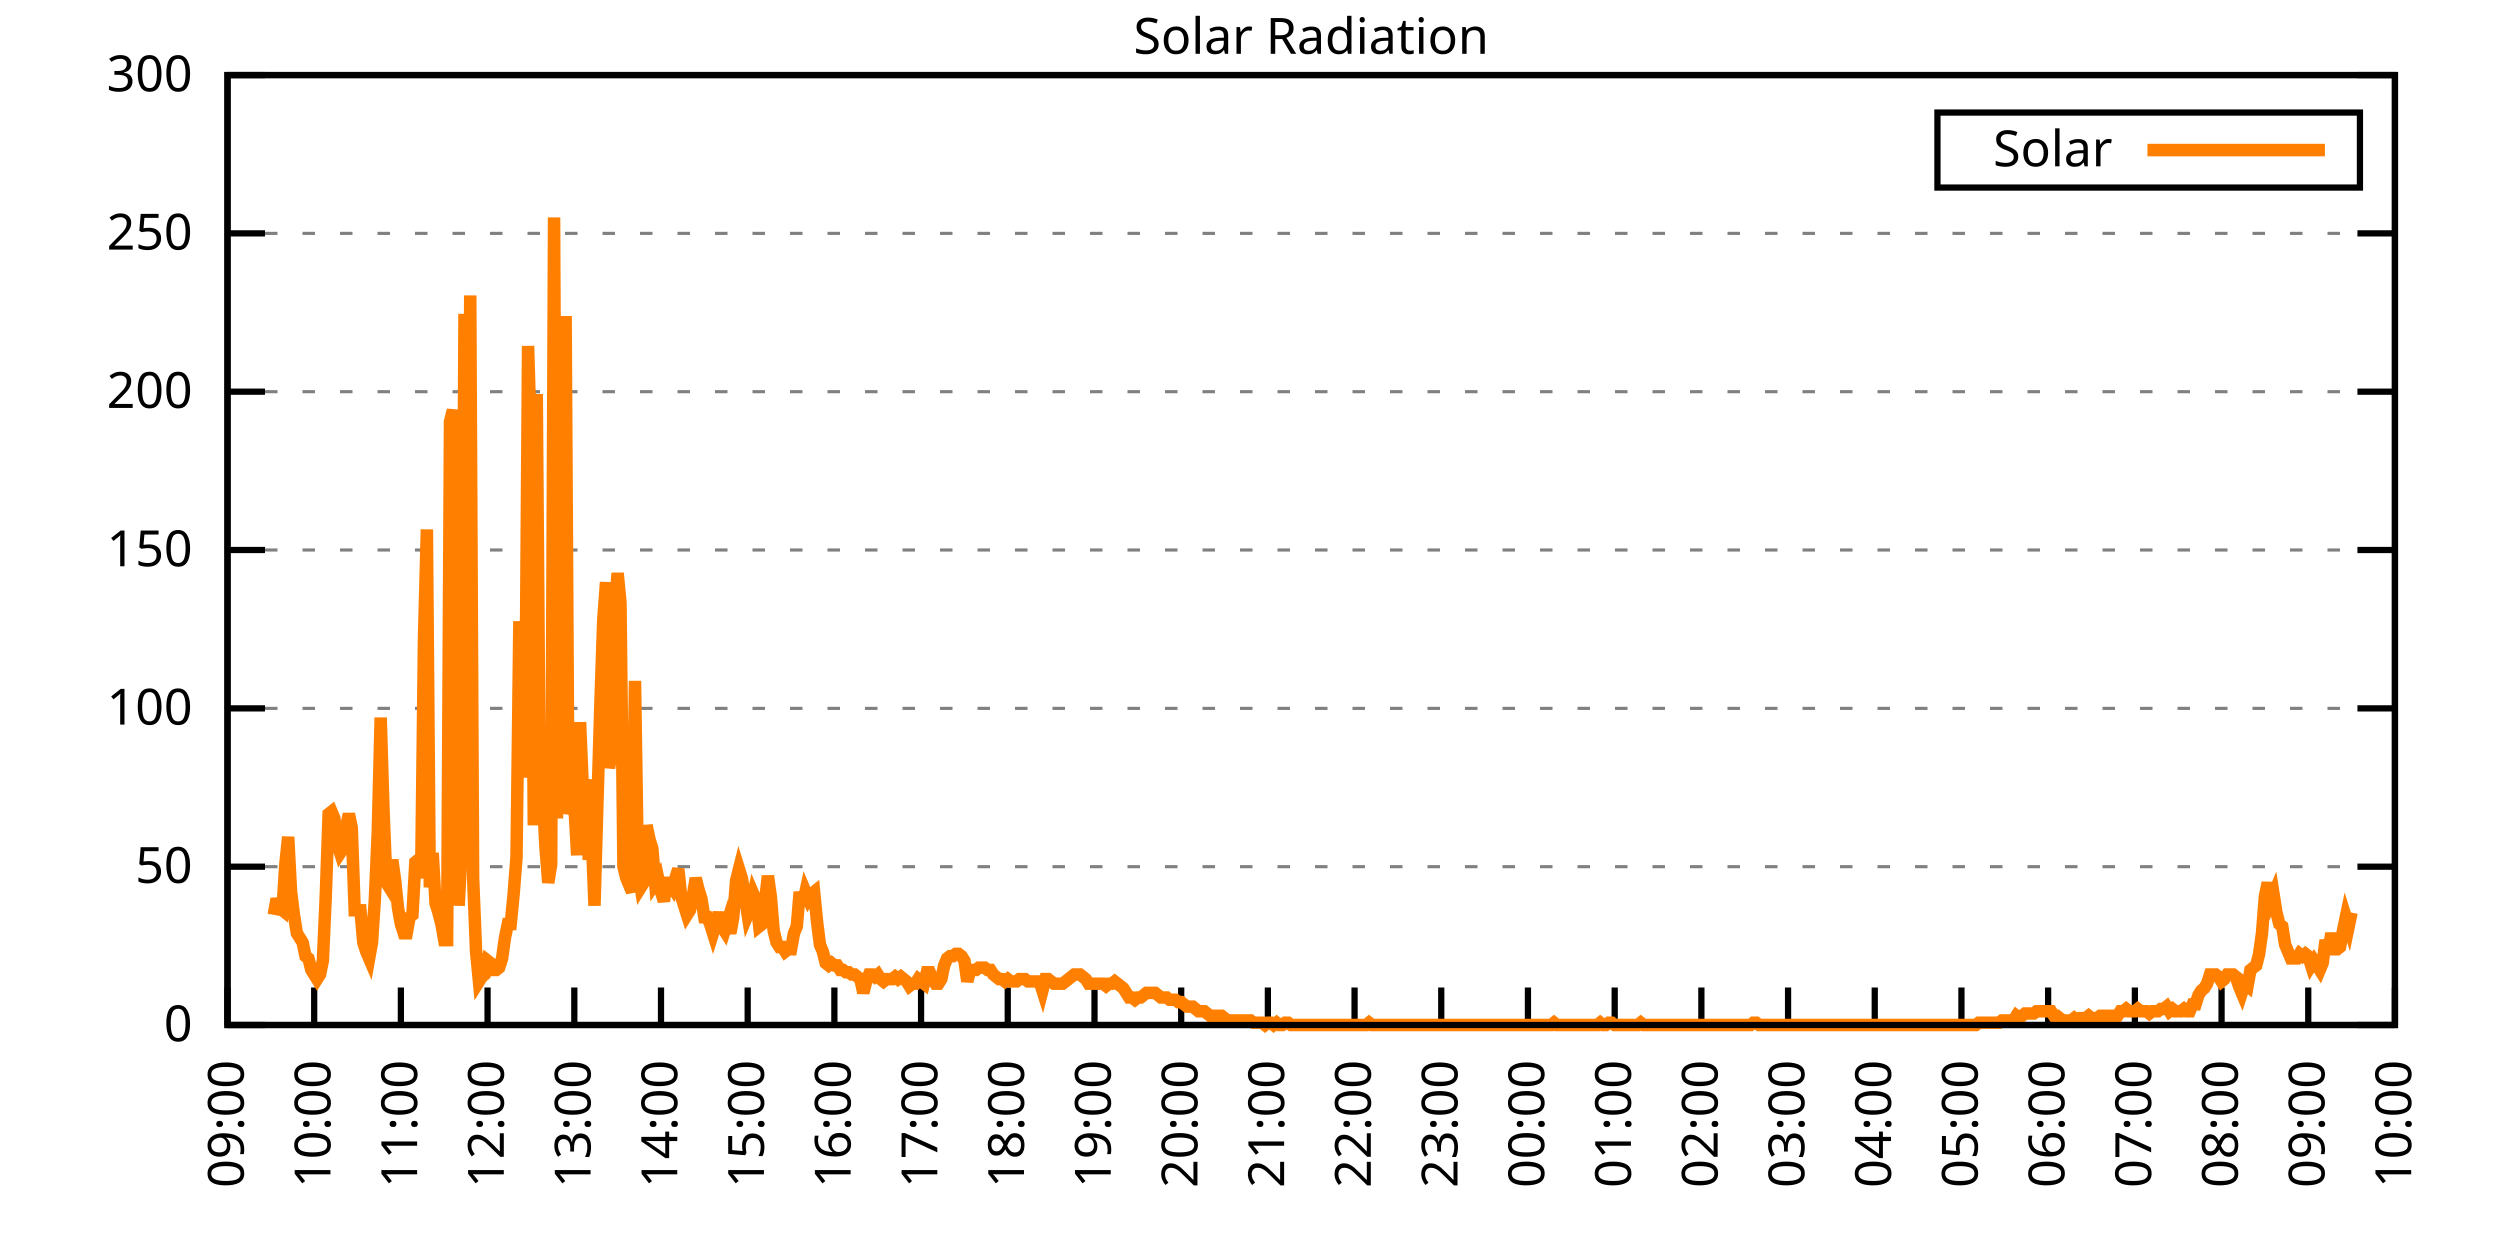
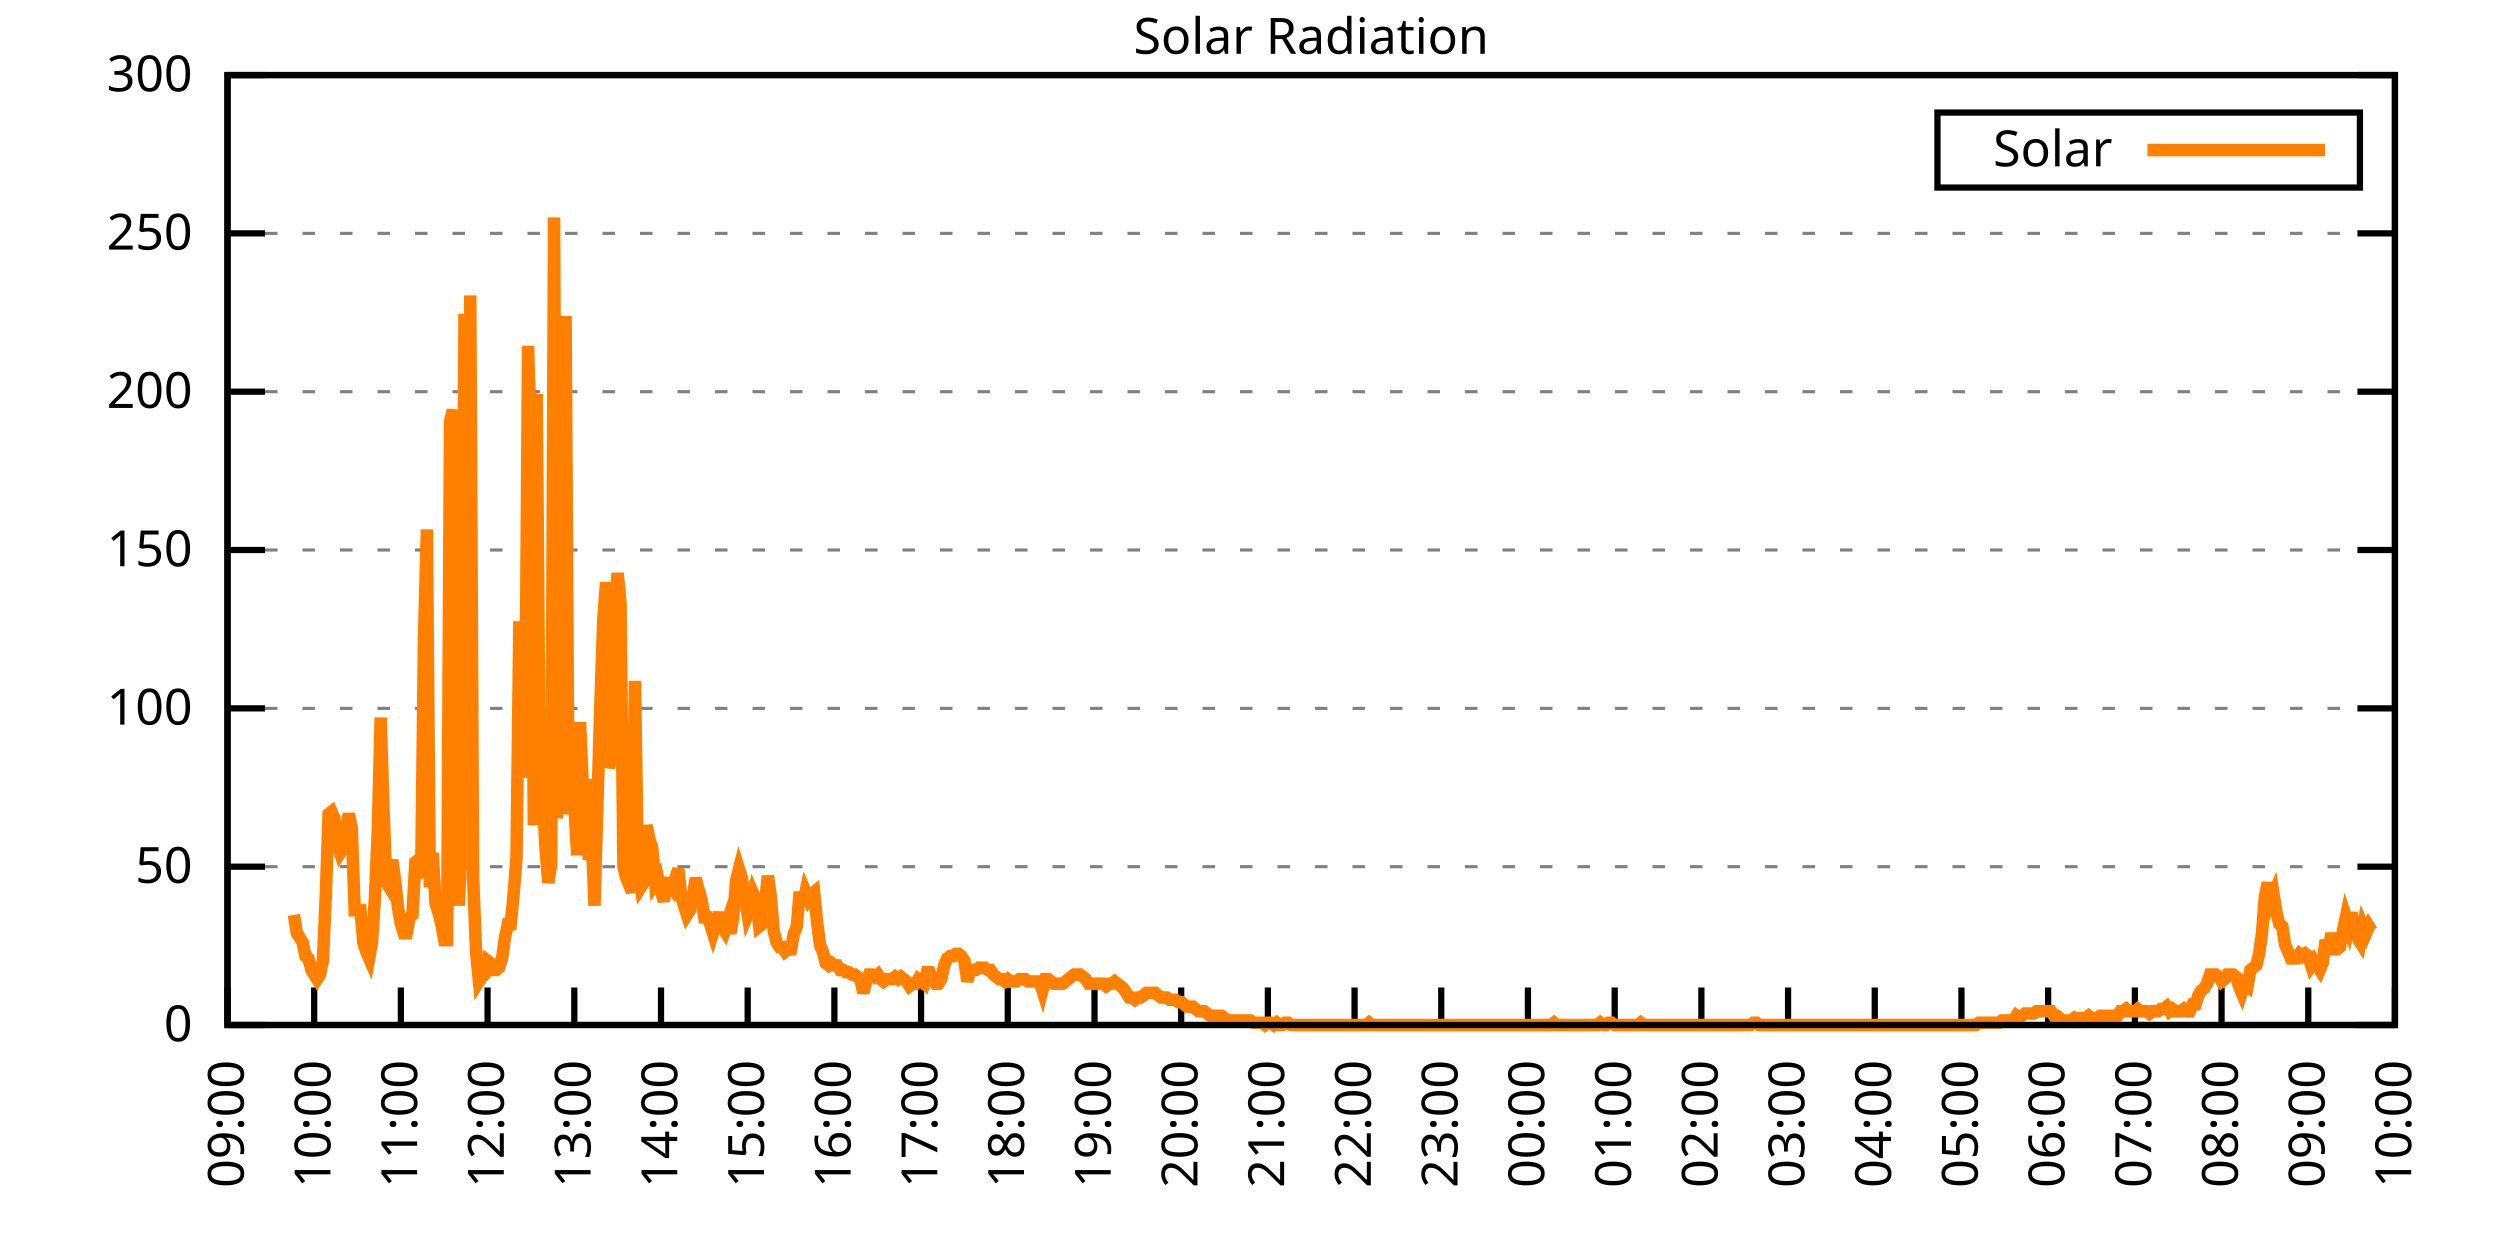
<svg xmlns="http://www.w3.org/2000/svg" xmlns:xlink="http://www.w3.org/1999/xlink" width="400" height="200" viewBox="0 0 400 200">
  <g id="gnuplot_canvas">
    <rect x="0" y="0" width="400" height="200" fill="none" />
    <defs>
      <circle id="gpDot" r="0.5" stroke-width="0.5" stroke="currentColor" />
      <path id="gpPt0" stroke-width="0.333" stroke="currentColor" d="M-1,0 h2 M0,-1 v2" />
      <path id="gpPt1" stroke-width="0.333" stroke="currentColor" d="M-1,-1 L1,1 M1,-1 L-1,1" />
      <path id="gpPt2" stroke-width="0.333" stroke="currentColor" d="M-1,0 L1,0 M0,-1 L0,1 M-1,-1 L1,1 M-1,1 L1,-1" />
      <rect id="gpPt3" stroke-width="0.333" stroke="currentColor" x="-1" y="-1" width="2" height="2" />
      <rect id="gpPt4" stroke-width="0.333" stroke="currentColor" fill="currentColor" x="-1" y="-1" width="2" height="2" />
      <circle id="gpPt5" stroke-width="0.333" stroke="currentColor" cx="0" cy="0" r="1" />
      <use xlink:href="#gpPt5" id="gpPt6" fill="currentColor" stroke="none" />
      <path id="gpPt7" stroke-width="0.333" stroke="currentColor" d="M0,-1.33 L-1.33,0.67 L1.33,0.67 z" />
      <use xlink:href="#gpPt7" id="gpPt8" fill="currentColor" stroke="none" />
      <use xlink:href="#gpPt7" id="gpPt9" stroke="currentColor" transform="rotate(180)" />
      <use xlink:href="#gpPt9" id="gpPt10" fill="currentColor" stroke="none" />
      <use xlink:href="#gpPt3" id="gpPt11" stroke="currentColor" transform="rotate(45)" />
      <use xlink:href="#gpPt11" id="gpPt12" fill="currentColor" stroke="none" />
      <path id="gpPt13" stroke-width="0.333" stroke="currentColor" d="M0,1.330 L1.265,0.411 L0.782,-1.067 L-0.782,-1.076 L-1.265,0.411 z" />
      <use xlink:href="#gpPt13" id="gpPt14" fill="currentColor" stroke="none" />
      <filter id="textbox" filterUnits="objectBoundingBox" x="0" y="0" height="1" width="1">
        <feFlood flood-color="white" flood-opacity="1" result="bgnd" />
        <feComposite in="SourceGraphic" in2="bgnd" operator="atop" />
      </filter>
      <filter id="greybox" filterUnits="objectBoundingBox" x="0" y="0" height="1" width="1">
        <feFlood flood-color="lightgrey" flood-opacity="1" result="grey" />
        <feComposite in="SourceGraphic" in2="grey" operator="atop" />
      </filter>
    </defs>
    <g fill="none" color="white" stroke="currentColor" stroke-width="1.00" stroke-linecap="butt" stroke-linejoin="miter">
</g>
    <g fill="none" color="black" stroke="currentColor" stroke-width="1.00" stroke-linecap="butt" stroke-linejoin="miter">
      <g stroke="none" shape-rendering="crispEdges">
        <polygon fill="rgb(255, 255, 255)" points="36.40,164.00 383.18,164.00 383.18,12.02 36.40,12.02 " />
      </g>
    </g>
    <g fill="none" color="black" stroke="currentColor" stroke-width="1.00" stroke-linecap="butt" stroke-linejoin="miter">
</g>
    <g fill="none" color="black" stroke="black" stroke-width="0.50" stroke-linecap="butt" stroke-linejoin="miter">
</g>
    <g fill="none" color="gray" stroke="currentColor" stroke-width="0.50" stroke-linecap="butt" stroke-linejoin="miter">
      <path stroke="gray" stroke-dasharray="2,4" class="gridline" d="M36.40,164.00 L383.19,164.00  " />
    </g>
    <g fill="none" color="gray" stroke="gray" stroke-width="1.00" stroke-linecap="butt" stroke-linejoin="miter">
</g>
    <g fill="none" color="black" stroke="currentColor" stroke-width="1.00" stroke-linecap="butt" stroke-linejoin="miter">
      <path stroke="black" d="M36.40,164.00 L42.40,164.00 M383.19,164.00 L377.19,164.00  " />
      <g transform="translate(30.80,166.60)" stroke="none" fill="black" font-family="Sans" font-size="8.00" text-anchor="end">
        <text>
          <tspan font-family="Sans"> 0</tspan>
        </text>
      </g>
    </g>
    <g fill="none" color="black" stroke="currentColor" stroke-width="1.00" stroke-linecap="butt" stroke-linejoin="miter">
</g>
    <g fill="none" color="black" stroke="black" stroke-width="0.50" stroke-linecap="butt" stroke-linejoin="miter">
</g>
    <g fill="none" color="gray" stroke="currentColor" stroke-width="0.50" stroke-linecap="butt" stroke-linejoin="miter">
      <path stroke="gray" stroke-dasharray="2,4" class="gridline" d="M36.40,138.67 L383.19,138.67  " />
    </g>
    <g fill="none" color="gray" stroke="gray" stroke-width="1.00" stroke-linecap="butt" stroke-linejoin="miter">
</g>
    <g fill="none" color="black" stroke="currentColor" stroke-width="1.00" stroke-linecap="butt" stroke-linejoin="miter">
      <path stroke="black" d="M36.40,138.67 L42.40,138.67 M383.19,138.67 L377.19,138.67  " />
      <g transform="translate(30.80,141.27)" stroke="none" fill="black" font-family="Sans" font-size="8.00" text-anchor="end">
        <text>
          <tspan font-family="Sans"> 50</tspan>
        </text>
      </g>
    </g>
    <g fill="none" color="black" stroke="currentColor" stroke-width="1.00" stroke-linecap="butt" stroke-linejoin="miter">
</g>
    <g fill="none" color="black" stroke="black" stroke-width="0.50" stroke-linecap="butt" stroke-linejoin="miter">
</g>
    <g fill="none" color="gray" stroke="currentColor" stroke-width="0.50" stroke-linecap="butt" stroke-linejoin="miter">
      <path stroke="gray" stroke-dasharray="2,4" class="gridline" d="M36.40,113.34 L383.19,113.34  " />
    </g>
    <g fill="none" color="gray" stroke="gray" stroke-width="1.00" stroke-linecap="butt" stroke-linejoin="miter">
</g>
    <g fill="none" color="black" stroke="currentColor" stroke-width="1.00" stroke-linecap="butt" stroke-linejoin="miter">
      <path stroke="black" d="M36.40,113.34 L42.40,113.34 M383.19,113.34 L377.19,113.34  " />
      <g transform="translate(30.80,115.94)" stroke="none" fill="black" font-family="Sans" font-size="8.00" text-anchor="end">
        <text>
          <tspan font-family="Sans"> 100</tspan>
        </text>
      </g>
    </g>
    <g fill="none" color="black" stroke="currentColor" stroke-width="1.00" stroke-linecap="butt" stroke-linejoin="miter">
</g>
    <g fill="none" color="black" stroke="black" stroke-width="0.50" stroke-linecap="butt" stroke-linejoin="miter">
</g>
    <g fill="none" color="gray" stroke="currentColor" stroke-width="0.50" stroke-linecap="butt" stroke-linejoin="miter">
      <path stroke="gray" stroke-dasharray="2,4" class="gridline" d="M36.40,88.00 L383.19,88.00  " />
    </g>
    <g fill="none" color="gray" stroke="gray" stroke-width="1.00" stroke-linecap="butt" stroke-linejoin="miter">
</g>
    <g fill="none" color="black" stroke="currentColor" stroke-width="1.00" stroke-linecap="butt" stroke-linejoin="miter">
      <path stroke="black" d="M36.40,88.00 L42.40,88.00 M383.19,88.00 L377.19,88.00  " />
      <g transform="translate(30.80,90.60)" stroke="none" fill="black" font-family="Sans" font-size="8.00" text-anchor="end">
        <text>
          <tspan font-family="Sans"> 150</tspan>
        </text>
      </g>
    </g>
    <g fill="none" color="black" stroke="currentColor" stroke-width="1.00" stroke-linecap="butt" stroke-linejoin="miter">
</g>
    <g fill="none" color="black" stroke="black" stroke-width="0.50" stroke-linecap="butt" stroke-linejoin="miter">
</g>
    <g fill="none" color="gray" stroke="currentColor" stroke-width="0.50" stroke-linecap="butt" stroke-linejoin="miter">
      <path stroke="gray" stroke-dasharray="2,4" class="gridline" d="M36.40,62.67 L383.19,62.67  " />
    </g>
    <g fill="none" color="gray" stroke="gray" stroke-width="1.00" stroke-linecap="butt" stroke-linejoin="miter">
</g>
    <g fill="none" color="black" stroke="currentColor" stroke-width="1.00" stroke-linecap="butt" stroke-linejoin="miter">
      <path stroke="black" d="M36.40,62.67 L42.40,62.67 M383.19,62.67 L377.19,62.67  " />
      <g transform="translate(30.80,65.27)" stroke="none" fill="black" font-family="Sans" font-size="8.00" text-anchor="end">
        <text>
          <tspan font-family="Sans"> 200</tspan>
        </text>
      </g>
    </g>
    <g fill="none" color="black" stroke="currentColor" stroke-width="1.00" stroke-linecap="butt" stroke-linejoin="miter">
</g>
    <g fill="none" color="black" stroke="black" stroke-width="0.50" stroke-linecap="butt" stroke-linejoin="miter">
</g>
    <g fill="none" color="gray" stroke="currentColor" stroke-width="0.50" stroke-linecap="butt" stroke-linejoin="miter">
      <path stroke="gray" stroke-dasharray="2,4" class="gridline" d="M36.40,37.34 L383.19,37.34  " />
    </g>
    <g fill="none" color="gray" stroke="gray" stroke-width="1.00" stroke-linecap="butt" stroke-linejoin="miter">
</g>
    <g fill="none" color="black" stroke="currentColor" stroke-width="1.00" stroke-linecap="butt" stroke-linejoin="miter">
      <path stroke="black" d="M36.40,37.34 L42.40,37.34 M383.19,37.34 L377.19,37.34  " />
      <g transform="translate(30.80,39.94)" stroke="none" fill="black" font-family="Sans" font-size="8.00" text-anchor="end">
        <text>
          <tspan font-family="Sans"> 250</tspan>
        </text>
      </g>
    </g>
    <g fill="none" color="black" stroke="currentColor" stroke-width="1.00" stroke-linecap="butt" stroke-linejoin="miter">
</g>
    <g fill="none" color="black" stroke="black" stroke-width="0.50" stroke-linecap="butt" stroke-linejoin="miter">
</g>
    <g fill="none" color="gray" stroke="currentColor" stroke-width="0.50" stroke-linecap="butt" stroke-linejoin="miter">
      <path stroke="gray" stroke-dasharray="2,4" class="gridline" d="M36.40,12.01 L383.19,12.01  " />
    </g>
    <g fill="none" color="gray" stroke="gray" stroke-width="1.00" stroke-linecap="butt" stroke-linejoin="miter">
</g>
    <g fill="none" color="black" stroke="currentColor" stroke-width="1.00" stroke-linecap="butt" stroke-linejoin="miter">
      <path stroke="black" d="M36.40,12.01 L42.40,12.01 M383.19,12.01 L377.19,12.01  " />
      <g transform="translate(30.80,14.61)" stroke="none" fill="black" font-family="Sans" font-size="8.00" text-anchor="end">
        <text>
          <tspan font-family="Sans"> 300</tspan>
        </text>
      </g>
    </g>
    <g fill="none" color="black" stroke="currentColor" stroke-width="1.00" stroke-linecap="butt" stroke-linejoin="miter">
      <path stroke="black" d="M36.40,164.00 L36.40,158.00  " />
      <g transform="translate(39.00,169.60) rotate(270.00)" stroke="none" fill="black" font-family="Sans" font-size="8.00" text-anchor="end">
        <text>
          <tspan font-family="Sans">09:00</tspan>
        </text>
      </g>
    </g>
    <g fill="none" color="black" stroke="currentColor" stroke-width="1.00" stroke-linecap="butt" stroke-linejoin="miter">
      <path stroke="black" d="M50.27,164.00 L50.27,158.00  " />
      <g transform="translate(52.87,169.60) rotate(270.00)" stroke="none" fill="black" font-family="Sans" font-size="8.00" text-anchor="end">
        <text>
          <tspan font-family="Sans">10:00</tspan>
        </text>
      </g>
    </g>
    <g fill="none" color="black" stroke="currentColor" stroke-width="1.00" stroke-linecap="butt" stroke-linejoin="miter">
      <path stroke="black" d="M64.14,164.00 L64.14,158.00  " />
      <g transform="translate(66.74,169.60) rotate(270.00)" stroke="none" fill="black" font-family="Sans" font-size="8.00" text-anchor="end">
        <text>
          <tspan font-family="Sans">11:00</tspan>
        </text>
      </g>
    </g>
    <g fill="none" color="black" stroke="currentColor" stroke-width="1.00" stroke-linecap="butt" stroke-linejoin="miter">
      <path stroke="black" d="M78.01,164.00 L78.01,158.00  " />
      <g transform="translate(80.61,169.60) rotate(270.00)" stroke="none" fill="black" font-family="Sans" font-size="8.00" text-anchor="end">
        <text>
          <tspan font-family="Sans">12:00</tspan>
        </text>
      </g>
    </g>
    <g fill="none" color="black" stroke="currentColor" stroke-width="1.00" stroke-linecap="butt" stroke-linejoin="miter">
      <path stroke="black" d="M91.89,164.00 L91.89,158.00  " />
      <g transform="translate(94.49,169.60) rotate(270.00)" stroke="none" fill="black" font-family="Sans" font-size="8.00" text-anchor="end">
        <text>
          <tspan font-family="Sans">13:00</tspan>
        </text>
      </g>
    </g>
    <g fill="none" color="black" stroke="currentColor" stroke-width="1.00" stroke-linecap="butt" stroke-linejoin="miter">
      <path stroke="black" d="M105.76,164.00 L105.76,158.00  " />
      <g transform="translate(108.36,169.60) rotate(270.00)" stroke="none" fill="black" font-family="Sans" font-size="8.00" text-anchor="end">
        <text>
          <tspan font-family="Sans">14:00</tspan>
        </text>
      </g>
    </g>
    <g fill="none" color="black" stroke="currentColor" stroke-width="1.00" stroke-linecap="butt" stroke-linejoin="miter">
      <path stroke="black" d="M119.63,164.00 L119.63,158.00  " />
      <g transform="translate(122.23,169.60) rotate(270.00)" stroke="none" fill="black" font-family="Sans" font-size="8.00" text-anchor="end">
        <text>
          <tspan font-family="Sans">15:00</tspan>
        </text>
      </g>
    </g>
    <g fill="none" color="black" stroke="currentColor" stroke-width="1.00" stroke-linecap="butt" stroke-linejoin="miter">
      <path stroke="black" d="M133.50,164.00 L133.50,158.00  " />
      <g transform="translate(136.10,169.60) rotate(270.00)" stroke="none" fill="black" font-family="Sans" font-size="8.00" text-anchor="end">
        <text>
          <tspan font-family="Sans">16:00</tspan>
        </text>
      </g>
    </g>
    <g fill="none" color="black" stroke="currentColor" stroke-width="1.00" stroke-linecap="butt" stroke-linejoin="miter">
      <path stroke="black" d="M147.37,164.00 L147.37,158.00  " />
      <g transform="translate(149.97,169.60) rotate(270.00)" stroke="none" fill="black" font-family="Sans" font-size="8.00" text-anchor="end">
        <text>
          <tspan font-family="Sans">17:00</tspan>
        </text>
      </g>
    </g>
    <g fill="none" color="black" stroke="currentColor" stroke-width="1.00" stroke-linecap="butt" stroke-linejoin="miter">
      <path stroke="black" d="M161.24,164.00 L161.24,158.00  " />
      <g transform="translate(163.84,169.60) rotate(270.00)" stroke="none" fill="black" font-family="Sans" font-size="8.00" text-anchor="end">
        <text>
          <tspan font-family="Sans">18:00</tspan>
        </text>
      </g>
    </g>
    <g fill="none" color="black" stroke="currentColor" stroke-width="1.00" stroke-linecap="butt" stroke-linejoin="miter">
      <path stroke="black" d="M175.12,164.00 L175.12,158.00  " />
      <g transform="translate(177.72,169.60) rotate(270.00)" stroke="none" fill="black" font-family="Sans" font-size="8.00" text-anchor="end">
        <text>
          <tspan font-family="Sans">19:00</tspan>
        </text>
      </g>
    </g>
    <g fill="none" color="black" stroke="currentColor" stroke-width="1.00" stroke-linecap="butt" stroke-linejoin="miter">
      <path stroke="black" d="M188.99,164.00 L188.99,158.00  " />
      <g transform="translate(191.59,169.60) rotate(270.00)" stroke="none" fill="black" font-family="Sans" font-size="8.00" text-anchor="end">
        <text>
          <tspan font-family="Sans">20:00</tspan>
        </text>
      </g>
    </g>
    <g fill="none" color="black" stroke="currentColor" stroke-width="1.00" stroke-linecap="butt" stroke-linejoin="miter">
      <path stroke="black" d="M202.86,164.00 L202.86,158.00  " />
      <g transform="translate(205.46,169.60) rotate(270.00)" stroke="none" fill="black" font-family="Sans" font-size="8.00" text-anchor="end">
        <text>
          <tspan font-family="Sans">21:00</tspan>
        </text>
      </g>
    </g>
    <g fill="none" color="black" stroke="currentColor" stroke-width="1.00" stroke-linecap="butt" stroke-linejoin="miter">
      <path stroke="black" d="M216.73,164.00 L216.73,158.00  " />
      <g transform="translate(219.33,169.60) rotate(270.00)" stroke="none" fill="black" font-family="Sans" font-size="8.00" text-anchor="end">
        <text>
          <tspan font-family="Sans">22:00</tspan>
        </text>
      </g>
    </g>
    <g fill="none" color="black" stroke="currentColor" stroke-width="1.00" stroke-linecap="butt" stroke-linejoin="miter">
      <path stroke="black" d="M230.60,164.00 L230.60,158.00  " />
      <g transform="translate(233.20,169.60) rotate(270.00)" stroke="none" fill="black" font-family="Sans" font-size="8.00" text-anchor="end">
        <text>
          <tspan font-family="Sans">23:00</tspan>
        </text>
      </g>
    </g>
    <g fill="none" color="black" stroke="currentColor" stroke-width="1.00" stroke-linecap="butt" stroke-linejoin="miter">
      <path stroke="black" d="M244.47,164.00 L244.47,158.00  " />
      <g transform="translate(247.07,169.60) rotate(270.00)" stroke="none" fill="black" font-family="Sans" font-size="8.00" text-anchor="end">
        <text>
          <tspan font-family="Sans">00:00</tspan>
        </text>
      </g>
    </g>
    <g fill="none" color="black" stroke="currentColor" stroke-width="1.00" stroke-linecap="butt" stroke-linejoin="miter">
      <path stroke="black" d="M258.35,164.00 L258.35,158.00  " />
      <g transform="translate(260.95,169.60) rotate(270.00)" stroke="none" fill="black" font-family="Sans" font-size="8.00" text-anchor="end">
        <text>
          <tspan font-family="Sans">01:00</tspan>
        </text>
      </g>
    </g>
    <g fill="none" color="black" stroke="currentColor" stroke-width="1.00" stroke-linecap="butt" stroke-linejoin="miter">
      <path stroke="black" d="M272.22,164.00 L272.22,158.00  " />
      <g transform="translate(274.82,169.60) rotate(270.00)" stroke="none" fill="black" font-family="Sans" font-size="8.00" text-anchor="end">
        <text>
          <tspan font-family="Sans">02:00</tspan>
        </text>
      </g>
    </g>
    <g fill="none" color="black" stroke="currentColor" stroke-width="1.00" stroke-linecap="butt" stroke-linejoin="miter">
      <path stroke="black" d="M286.09,164.00 L286.09,158.00  " />
      <g transform="translate(288.69,169.60) rotate(270.00)" stroke="none" fill="black" font-family="Sans" font-size="8.00" text-anchor="end">
        <text>
          <tspan font-family="Sans">03:00</tspan>
        </text>
      </g>
    </g>
    <g fill="none" color="black" stroke="currentColor" stroke-width="1.00" stroke-linecap="butt" stroke-linejoin="miter">
      <path stroke="black" d="M299.96,164.00 L299.96,158.00  " />
      <g transform="translate(302.56,169.60) rotate(270.00)" stroke="none" fill="black" font-family="Sans" font-size="8.00" text-anchor="end">
        <text>
          <tspan font-family="Sans">04:00</tspan>
        </text>
      </g>
    </g>
    <g fill="none" color="black" stroke="currentColor" stroke-width="1.00" stroke-linecap="butt" stroke-linejoin="miter">
      <path stroke="black" d="M313.83,164.00 L313.83,158.00  " />
      <g transform="translate(316.43,169.60) rotate(270.00)" stroke="none" fill="black" font-family="Sans" font-size="8.00" text-anchor="end">
        <text>
          <tspan font-family="Sans">05:00</tspan>
        </text>
      </g>
    </g>
    <g fill="none" color="black" stroke="currentColor" stroke-width="1.00" stroke-linecap="butt" stroke-linejoin="miter">
      <path stroke="black" d="M327.70,164.00 L327.70,158.00  " />
      <g transform="translate(330.30,169.60) rotate(270.00)" stroke="none" fill="black" font-family="Sans" font-size="8.00" text-anchor="end">
        <text>
          <tspan font-family="Sans">06:00</tspan>
        </text>
      </g>
    </g>
    <g fill="none" color="black" stroke="currentColor" stroke-width="1.00" stroke-linecap="butt" stroke-linejoin="miter">
      <path stroke="black" d="M341.58,164.00 L341.58,158.00  " />
      <g transform="translate(344.18,169.60) rotate(270.00)" stroke="none" fill="black" font-family="Sans" font-size="8.00" text-anchor="end">
        <text>
          <tspan font-family="Sans">07:00</tspan>
        </text>
      </g>
    </g>
    <g fill="none" color="black" stroke="currentColor" stroke-width="1.00" stroke-linecap="butt" stroke-linejoin="miter">
      <path stroke="black" d="M355.45,164.00 L355.45,158.00  " />
      <g transform="translate(358.05,169.60) rotate(270.00)" stroke="none" fill="black" font-family="Sans" font-size="8.00" text-anchor="end">
        <text>
          <tspan font-family="Sans">08:00</tspan>
        </text>
      </g>
    </g>
    <g fill="none" color="black" stroke="currentColor" stroke-width="1.00" stroke-linecap="butt" stroke-linejoin="miter">
      <path stroke="black" d="M369.32,164.00 L369.32,158.00  " />
      <g transform="translate(371.92,169.60) rotate(270.00)" stroke="none" fill="black" font-family="Sans" font-size="8.00" text-anchor="end">
        <text>
          <tspan font-family="Sans">09:00</tspan>
        </text>
      </g>
    </g>
    <g fill="none" color="black" stroke="currentColor" stroke-width="1.00" stroke-linecap="butt" stroke-linejoin="miter">
      <path stroke="black" d="M383.19,164.00 L383.19,158.00  " />
      <g transform="translate(385.79,169.60) rotate(270.00)" stroke="none" fill="black" font-family="Sans" font-size="8.00" text-anchor="end">
        <text>
          <tspan font-family="Sans">10:00</tspan>
        </text>
      </g>
    </g>
    <g fill="none" color="black" stroke="currentColor" stroke-width="1.00" stroke-linecap="butt" stroke-linejoin="miter">
</g>
    <g fill="none" color="black" stroke="currentColor" stroke-width="1.00" stroke-linecap="butt" stroke-linejoin="miter">
      <path stroke="black" d="M36.40,12.01 L36.40,164.00 L383.19,164.00 L383.19,12.01 L36.40,12.01 Z  " />
    </g>
    <g fill="none" color="black" stroke="currentColor" stroke-width="1.00" stroke-linecap="butt" stroke-linejoin="miter">
</g>
    <g fill="none" color="black" stroke="currentColor" stroke-width="1.00" stroke-linecap="butt" stroke-linejoin="miter">
      <path stroke="black" d="M309.99,30.01 L309.99,18.01 L377.59,18.01 L377.59,30.01 L309.99,30.01 Z  " />
    </g>
    <g id="Solar_Radiation_plot_1">
      <g fill="none" color="white" stroke="black" stroke-width="2.00" stroke-linecap="butt" stroke-linejoin="miter">
</g>
      <g fill="none" color="black" stroke="currentColor" stroke-width="2.00" stroke-linecap="butt" stroke-linejoin="miter">
        <g transform="translate(337.99,26.61)" stroke="none" fill="black" font-family="Sans" font-size="8.00" text-anchor="end">
          <text>
            <tspan font-family="Sans">Solar</tspan>
          </text>
        </g>
      </g>
      <g fill="none" color="black" stroke="currentColor" stroke-width="2.00" stroke-linecap="butt" stroke-linejoin="miter">
-         <path stroke="rgb(255, 127,   0)" d="M343.59,24.01 L371.99,24.01 M43.80,146.38 L44.26,143.81 L44.72,145.28 L45.19,145.65 L45.65,138.30 L46.11,133.90   L46.57,142.71 L47.03,146.38 L47.50,149.32 L47.96,150.05 L48.42,150.79 L48.88,152.99 L49.35,153.35 L49.81,155.19   L50.27,155.92 L50.73,156.66 L51.20,155.92 L51.66,153.72 L52.12,143.44 L52.58,130.23 L53.05,129.86 L53.51,130.96   L53.97,135.00 L54.43,136.47 L54.90,135.74 L55.36,132.43 L55.82,130.23 L56.28,132.43 L56.75,145.65 L57.21,145.65   L57.67,145.65 L58.13,150.79 L58.59,152.25 L59.06,153.35 L59.52,150.79 L59.98,143.81 L60.44,133.17 L60.91,114.81   L61.37,129.86 L61.83,141.24 L62.29,141.98 L62.76,137.57 L63.22,140.87 L63.68,145.28 L64.14,147.85 L64.61,149.32   L65.07,149.32 L65.53,146.75 L65.99,146.38 L66.46,137.94 L66.92,137.57 L67.38,140.51 L67.84,101.96 L68.30,84.71   L68.77,141.98 L69.23,136.47 L69.69,144.55 L70.15,146.01 L70.62,147.85 L71.08,150.42 L71.54,150.42 L72.00,67.46   L72.47,65.62 L72.93,70.76 L73.39,144.91 L73.85,135.74 L74.32,50.21 L74.78,117.75 L75.24,47.27 L75.70,140.51   L76.17,152.25 L76.63,157.03 L77.09,156.29 L77.55,155.92 L78.01,153.72 L78.48,154.09 L78.94,155.19 L79.40,155.19   L79.86,154.82 L80.33,153.35 L80.79,150.05 L81.25,147.85 L81.71,147.85 L82.18,143.08 L82.64,137.20 L83.10,99.39   L83.56,124.36 L84.03,119.95 L84.49,55.35 L84.95,70.76 L85.41,132.06 L85.88,63.05 L86.34,123.62 L86.80,126.19   L87.26,135.37 L87.72,141.24 L88.19,138.30 L88.65,34.79 L89.11,130.96 L89.57,78.10 L90.04,75.17 L90.50,50.57   L90.96,130.23 L91.42,128.39 L91.89,128.76 L92.35,136.84 L92.81,115.55 L93.27,126.56 L93.74,124.72 L94.20,137.57   L94.66,133.17 L95.12,144.91 L95.59,128.39 L96.05,112.98 L96.51,99.39 L96.97,93.15 L97.44,122.89 L97.90,120.32   L98.36,97.93 L98.82,91.69 L99.28,96.46 L99.75,138.67 L100.21,140.51 L100.67,141.61 L101.13,142.71 L101.60,108.94   L102.06,139.04 L102.52,141.98 L102.98,141.24 L103.45,132.06 L103.91,134.27 L104.37,135.74 L104.83,141.24 L105.30,140.51   L105.76,142.71 L106.22,144.18 L106.68,141.24 L107.15,141.24 L107.61,141.98 L108.07,140.51 L108.53,139.04 L108.99,143.44   L109.46,144.91 L109.92,146.38 L110.38,145.65 L110.84,143.44 L111.31,140.51 L111.77,142.34 L112.23,143.81 L112.69,146.75   L113.16,146.75 L113.62,147.85 L114.08,149.32 L114.54,147.85 L115.01,146.01 L115.47,148.22 L115.93,148.95 L116.39,147.48   L116.86,149.32 L117.32,146.75 L117.78,140.87 L118.24,139.04 L118.70,140.51 L119.17,143.44 L119.63,146.38 L120.09,145.28   L120.55,143.08 L121.02,144.18 L121.48,148.22 L121.94,147.85 L122.40,144.18 L122.87,140.14 L123.33,143.44 L123.79,148.95   L124.25,150.79 L124.72,151.52 L125.18,151.52 L125.64,152.25 L126.10,151.89 L126.57,151.89 L127.03,149.32 L127.49,148.22   L127.95,142.71 L128.41,144.91 L128.88,142.71 L129.34,143.81 L129.80,143.08 L130.26,142.71 L130.73,147.48 L131.19,151.15   L131.65,152.25 L132.11,154.09 L132.58,154.46 L133.04,154.09 L133.50,154.46 L133.96,154.46 L134.43,155.19 L134.89,155.19   L135.35,155.56 L135.81,155.56 L136.28,155.92 L136.74,155.92 L137.20,156.29 L137.66,156.66 L138.13,158.86 L138.59,157.03   L139.05,155.92 L139.51,155.92 L139.97,156.29 L140.44,155.92 L140.90,156.66 L141.36,157.03 L141.82,156.66 L142.29,156.66   L142.75,156.66 L143.21,156.29 L143.67,156.66 L144.14,156.29 L144.60,156.66 L145.06,157.03 L145.52,157.76 L145.99,157.39   L146.45,157.39 L146.91,156.66 L147.37,157.03 L147.84,157.39 L148.30,155.56 L148.76,155.56 L149.22,156.66 L149.68,157.39   L150.15,157.39 L150.61,156.66 L151.07,154.46 L151.53,153.35 L152.00,152.99 L152.46,152.99 L152.92,152.62 L153.38,152.62   L153.85,152.99 L154.31,153.72 L154.77,157.03 L155.23,155.19 L155.70,155.19 L156.16,155.19 L156.62,154.82 L157.08,154.82   L157.55,154.82 L158.01,155.19 L158.47,155.19 L158.93,155.92 L159.39,156.29 L159.86,156.66 L160.32,156.66 L160.78,157.03   L161.24,156.66 L161.71,157.03 L162.17,157.03 L162.63,157.03 L163.09,156.66 L163.56,156.66 L164.02,156.66 L164.48,157.03   L164.94,157.03 L165.41,157.03 L165.87,157.03 L166.33,157.03 L166.79,158.49 L167.26,156.66 L167.72,156.66 L168.18,157.03   L168.64,157.39 L169.10,157.39 L169.57,157.39 L170.03,157.39 L170.49,157.03 L170.95,156.66 L171.42,156.29 L171.88,155.92   L172.34,155.92 L172.80,155.92 L173.27,156.29 L173.73,156.66 L174.19,157.39 L174.65,157.39 L175.12,157.39 L175.58,157.39   L176.04,157.39 L176.50,157.39 L176.97,157.76 L177.43,157.39 L177.89,157.39 L178.35,157.03 L178.82,157.39 L179.28,157.76   L179.74,158.13 L180.20,158.86 L180.66,159.60 L181.13,159.60 L181.59,159.96 L182.05,159.60 L182.51,159.60 L182.98,159.23   L183.44,158.86 L183.90,158.86 L184.36,158.86 L184.83,158.86 L185.29,159.23 L185.75,159.60 L186.21,159.60 L186.68,159.60   L187.14,159.96 L187.60,159.96 L188.06,159.96 L188.53,160.33 L188.99,160.33 L189.45,160.70 L189.91,161.06 L190.37,161.06   L190.84,161.06 L191.30,161.43 L191.76,161.80 L192.22,161.80 L192.69,161.80 L193.15,162.16 L193.61,162.53 L194.07,162.53   L194.54,162.53 L195.00,162.53 L195.46,162.53 L195.92,162.90 L196.39,163.27 L196.85,163.27 L197.31,163.27 L197.77,163.27   L198.24,163.27 L198.70,163.27 L199.16,163.27 L199.62,163.27 L200.08,163.27 L200.55,163.63 L201.01,163.63 L201.47,163.63   L201.93,163.63 L202.40,164.00 L202.86,163.63 L203.32,163.63 L203.78,164.00 L204.25,163.63 L204.71,164.00 L205.17,164.00   L205.63,163.63 L206.10,163.63 L206.56,164.00 L207.02,164.00 L207.48,164.00 L207.95,164.00 L208.41,164.00 L208.87,164.00   L209.33,164.00 L209.80,164.00 L210.26,164.00 L210.72,164.00 L211.18,164.00 L211.64,164.00 L212.11,164.00 L212.57,164.00   L213.03,164.00 L213.49,164.00 L213.96,164.00 L214.42,164.00 L214.88,164.00 L215.34,164.00 L215.81,164.00 L216.27,164.00   L216.73,164.00 L217.19,164.00 L217.66,164.00 L218.12,164.00 L218.58,164.00 L219.04,163.63 L219.51,164.00 L219.97,164.00   L220.43,164.00 L220.89,164.00 L221.35,164.00 L221.82,164.00 L222.28,164.00 L222.74,164.00 L223.20,164.00 L223.67,164.00   L224.13,164.00 L224.59,164.00 L225.05,164.00 L225.52,164.00 L225.98,164.00 L226.44,164.00 L226.90,164.00 L227.37,164.00   L227.83,164.00 L228.29,164.00 L228.75,164.00 L229.22,164.00 L229.68,164.00 L230.14,164.00 L230.60,164.00 L231.06,164.00   L231.53,164.00 L231.99,164.00 L232.45,164.00 L232.91,164.00 L233.38,164.00 L233.84,164.00 L234.30,164.00 L234.76,164.00   L235.23,164.00 L235.69,164.00 L236.15,164.00 L236.61,164.00 L237.08,164.00 L237.54,164.00 L238.00,164.00 L238.46,164.00   L238.93,164.00 L239.39,164.00 L239.85,164.00 L240.31,164.00 L240.77,164.00 L241.24,164.00 L241.70,164.00 L242.16,164.00   L242.62,164.00 L243.09,164.00 L243.55,164.00 L244.01,164.00 L244.47,164.00 L244.94,164.00 L245.40,164.00 L245.86,164.00   L246.32,164.00 L246.79,164.00 L247.25,164.00 L247.71,164.00 L248.17,164.00 L248.64,163.63 L249.10,164.00 L249.56,164.00   L250.02,164.00 L250.49,164.00 L250.95,164.00 L251.41,164.00 L251.87,164.00 L252.33,164.00 L252.80,164.00 L253.26,164.00   L253.72,164.00 L254.18,164.00 L254.65,164.00 L255.11,164.00 L255.57,164.00 L256.03,163.63 L256.50,164.00 L256.96,164.00   L257.42,163.63 L257.88,163.63 L258.35,164.00 L258.81,164.00 L259.27,164.00 L259.73,164.00 L260.20,164.00 L260.66,164.00   L261.12,164.00 L261.58,164.00 L262.04,164.00 L262.51,163.63 L262.97,164.00 L263.43,164.00 L263.89,164.00 L264.36,164.00   L264.82,164.00 L265.28,164.00 L265.74,164.00 L266.21,164.00 L266.67,164.00 L267.13,164.00 L267.59,164.00 L268.06,164.00   L268.52,164.00 L268.98,164.00 L269.44,164.00 L269.91,164.00 L270.37,164.00 L270.83,164.00 L271.29,164.00 L271.75,164.00   L272.22,164.00 L272.68,164.00 L273.14,164.00 L273.60,164.00 L274.07,164.00 L274.53,164.00 L274.99,164.00 L275.45,164.00   L275.92,164.00 L276.38,164.00 L276.84,164.00 L277.30,164.00 L277.77,164.00 L278.23,164.00 L278.69,164.00 L279.15,164.00   L279.62,164.00 L280.08,164.00 L280.54,163.63 L281.00,163.63 L281.46,164.00 L281.93,164.00 L282.39,164.00 L282.85,164.00   L283.31,164.00 L283.78,164.00 L284.24,164.00 L284.70,164.00 L285.16,164.00 L285.63,164.00 L286.09,164.00 L286.55,164.00   L287.01,164.00 L287.48,164.00 L287.94,164.00 L288.40,164.00 L288.86,164.00 L289.33,164.00 L289.79,164.00 L290.25,164.00   L290.71,164.00 L291.18,164.00 L291.64,164.00 L292.10,164.00 L292.56,164.00 L293.02,164.00 L293.49,164.00 L293.95,164.00   L294.41,164.00 L294.87,164.00 L295.34,164.00 L295.80,164.00 L296.26,164.00 L296.72,164.00 L297.19,164.00 L297.65,164.00   L298.11,164.00 L298.57,164.00 L299.04,164.00 L299.50,164.00 L299.96,164.00 L300.42,164.00 L300.89,164.00 L301.35,164.00   L301.81,164.00 L302.27,164.00 L302.73,164.00 L303.20,164.00 L303.66,164.00 L304.12,164.00 L304.58,164.00 L305.05,164.00   L305.51,164.00 L305.97,164.00 L306.43,164.00 L306.90,164.00 L307.36,164.00 L307.82,164.00 L308.28,164.00 L308.75,164.00   L309.21,164.00 L309.67,164.00 L310.13,164.00 L310.60,164.00 L311.06,164.00 L311.52,164.00 L311.98,164.00 L312.44,164.00   L312.91,164.00 L313.37,164.00 L313.83,164.00 L314.29,164.00 L314.76,164.00 L315.22,164.00 L315.68,164.00 L316.14,164.00   L316.61,163.63 L317.07,163.63 L317.53,163.63 L317.99,163.63 L318.46,163.63 L318.92,163.63 L319.38,163.63 L319.84,163.63   L320.31,163.27 L320.77,163.27 L321.23,163.27 L321.69,163.27 L322.15,163.27 L322.62,162.53 L323.08,162.90 L323.54,162.53   L324.00,162.16 L324.47,162.16 L324.93,162.16 L325.39,162.16 L325.85,161.80 L326.32,161.80 L326.78,161.80 L327.24,161.80   L327.70,161.80 L328.17,161.80 L328.63,162.53 L329.09,162.53 L329.55,162.90 L330.02,163.27 L330.48,163.27 L330.94,163.27   L331.40,163.27 L331.87,162.90 L332.33,163.27 L332.79,162.90 L333.25,162.90 L333.71,162.90 L334.18,162.53 L334.64,162.90   L335.10,162.90 L335.56,162.90 L336.03,162.53 L336.49,162.53 L336.95,162.53 L337.41,162.53 L337.88,162.53 L338.34,162.53   L338.80,162.53 L339.26,161.80 L339.73,161.80 L340.19,161.43 L340.65,161.80 L341.11,161.80 L341.58,161.80 L342.04,161.43   L342.50,161.80 L342.96,161.80 L343.42,161.80 L343.89,162.16 L344.35,161.80 L344.81,161.80 L345.27,161.80 L345.74,161.43   L346.20,161.43 L346.66,161.06 L347.12,161.80 L347.59,161.43 L348.05,161.80 L348.51,161.80 L348.97,161.80 L349.44,161.43   L349.90,161.80 L350.36,161.80 L350.82,160.70 L351.29,160.70 L351.75,159.23 L352.21,158.49 L352.67,158.13 L353.13,157.39   L353.60,155.92 L354.06,155.92 L354.52,155.92 L354.98,156.29 L355.45,157.03 L355.91,156.66 L356.37,155.92 L356.83,155.92   L357.30,155.92 L357.76,156.29 L358.22,157.76 L358.68,158.86 L359.15,157.39 L359.61,157.76 L360.07,155.19 L360.53,154.82   L361.00,154.46 L361.46,152.62 L361.92,149.32 L362.38,143.44 L362.84,141.24 L363.31,144.18 L363.77,143.08 L364.23,146.01   L364.69,147.85 L365.16,148.22 L365.62,151.15 L366.08,152.25 L366.54,153.35 L367.01,153.35 L367.47,153.35 L367.93,152.62   L368.39,152.99 L368.86,152.62 L369.32,152.99 L369.78,154.46 L370.24,153.72 L370.71,154.46 L371.17,155.19 L371.63,154.09   L372.09,150.42 L372.56,152.25 L373.02,149.32 L373.48,151.89 L373.94,151.89 L374.40,151.52 L374.87,148.95 L375.33,146.75   L375.79,148.22 L376.25,146.01  " />
+         <path stroke="rgb(255, 127,   0)" d="M343.59,24.01 L371.99,24.01 M47.03,146.38 L47.50,149.32 L47.96,150.05 L48.42,150.79 L48.88,152.99 L49.35,153.35   L49.81,155.19 L50.27,155.92 L50.73,156.66 L51.20,155.92 L51.66,153.72 L52.12,143.44 L52.58,130.23 L53.05,129.86   L53.51,130.96 L53.97,135.00 L54.43,136.47 L54.90,135.74 L55.36,132.43 L55.82,130.23 L56.28,132.43 L56.75,145.65   L57.21,145.65 L57.67,145.65 L58.13,150.79 L58.59,152.25 L59.06,153.35 L59.52,150.79 L59.98,143.81 L60.44,133.17   L60.91,114.81 L61.37,129.86 L61.83,141.24 L62.29,141.98 L62.76,137.57 L63.22,140.87 L63.68,145.28 L64.14,147.85   L64.61,149.32 L65.07,149.32 L65.53,146.75 L65.99,146.38 L66.46,137.94 L66.92,137.57 L67.38,140.51 L67.84,101.96   L68.30,84.71 L68.77,141.98 L69.23,136.47 L69.69,144.55 L70.15,146.01 L70.62,147.85 L71.08,150.42 L71.54,150.42   L72.00,67.46 L72.47,65.62 L72.93,70.76 L73.39,144.91 L73.85,135.74 L74.32,50.21 L74.78,117.75 L75.24,47.27   L75.70,140.51 L76.17,152.25 L76.63,157.03 L77.09,156.29 L77.55,155.92 L78.01,153.72 L78.48,154.09 L78.94,155.19   L79.40,155.19 L79.86,154.82 L80.33,153.35 L80.79,150.05 L81.25,147.85 L81.71,147.85 L82.18,143.08 L82.64,137.20   L83.10,99.39 L83.56,124.36 L84.03,119.95 L84.49,55.35 L84.95,70.76 L85.41,132.06 L85.88,63.05 L86.34,123.62   L86.80,126.19 L87.26,135.37 L87.72,141.24 L88.19,138.30 L88.65,34.79 L89.11,130.96 L89.57,78.10 L90.04,75.17   L90.50,50.57 L90.96,130.23 L91.42,128.39 L91.89,128.76 L92.35,136.84 L92.81,115.55 L93.27,126.56 L93.74,124.72   L94.20,137.57 L94.66,133.17 L95.12,144.91 L95.59,128.39 L96.05,112.98 L96.51,99.39 L96.97,93.15 L97.44,122.89   L97.90,120.32 L98.36,97.93 L98.82,91.69 L99.28,96.46 L99.75,138.67 L100.21,140.51 L100.67,141.61 L101.13,142.71   L101.60,108.94 L102.06,139.04 L102.52,141.98 L102.98,141.24 L103.45,132.06 L103.91,134.27 L104.37,135.74 L104.83,141.24   L105.30,140.51 L105.76,142.71 L106.22,144.18 L106.68,141.24 L107.15,141.24 L107.61,141.98 L108.07,140.51 L108.53,139.04   L108.99,143.44 L109.46,144.91 L109.92,146.38 L110.38,145.65 L110.84,143.44 L111.31,140.51 L111.77,142.34 L112.23,143.81   L112.69,146.75 L113.16,146.75 L113.62,147.85 L114.08,149.32 L114.54,147.85 L115.01,146.01 L115.47,148.22 L115.93,148.95   L116.39,147.48 L116.86,149.32 L117.32,146.75 L117.78,140.87 L118.24,139.04 L118.70,140.51 L119.17,143.44 L119.63,146.38   L120.09,145.28 L120.55,143.08 L121.02,144.18 L121.48,148.22 L121.94,147.85 L122.40,144.18 L122.87,140.14 L123.33,143.44   L123.79,148.95 L124.25,150.79 L124.72,151.52 L125.18,151.52 L125.64,152.25 L126.10,151.89 L126.57,151.89 L127.03,149.32   L127.49,148.22 L127.95,142.71 L128.41,144.91 L128.88,142.71 L129.34,143.81 L129.80,143.08 L130.26,142.71 L130.73,147.48   L131.19,151.15 L131.65,152.25 L132.11,154.09 L132.58,154.46 L133.04,154.09 L133.50,154.46 L133.96,154.46 L134.43,155.19   L134.89,155.19 L135.35,155.56 L135.81,155.56 L136.28,155.92 L136.74,155.92 L137.20,156.29 L137.66,156.66 L138.13,158.86   L138.59,157.03 L139.05,155.92 L139.51,155.92 L139.97,156.29 L140.44,155.92 L140.90,156.66 L141.36,157.03 L141.82,156.66   L142.29,156.66 L142.75,156.66 L143.21,156.29 L143.67,156.66 L144.14,156.29 L144.60,156.66 L145.06,157.03 L145.52,157.76   L145.99,157.39 L146.45,157.39 L146.91,156.66 L147.37,157.03 L147.84,157.39 L148.30,155.56 L148.76,155.56 L149.22,156.66   L149.68,157.39 L150.15,157.39 L150.61,156.66 L151.07,154.46 L151.53,153.35 L152.00,152.99 L152.46,152.99 L152.92,152.62   L153.38,152.62 L153.85,152.99 L154.31,153.72 L154.77,157.03 L155.23,155.19 L155.70,155.19 L156.16,155.19 L156.62,154.82   L157.08,154.82 L157.55,154.82 L158.01,155.19 L158.47,155.19 L158.93,155.92 L159.39,156.29 L159.86,156.66 L160.32,156.66   L160.78,157.03 L161.24,156.66 L161.71,157.03 L162.17,157.03 L162.63,157.03 L163.09,156.66 L163.56,156.66 L164.02,156.66   L164.48,157.03 L164.94,157.03 L165.41,157.03 L165.87,157.03 L166.33,157.03 L166.79,158.49 L167.26,156.66 L167.72,156.66   L168.18,157.03 L168.64,157.39 L169.10,157.39 L169.57,157.39 L170.03,157.39 L170.49,157.03 L170.95,156.66 L171.42,156.29   L171.88,155.92 L172.34,155.92 L172.80,155.92 L173.27,156.29 L173.73,156.66 L174.19,157.39 L174.65,157.39 L175.12,157.39   L175.58,157.39 L176.04,157.39 L176.50,157.39 L176.97,157.76 L177.43,157.39 L177.89,157.39 L178.35,157.03 L178.82,157.39   L179.28,157.76 L179.74,158.13 L180.20,158.86 L180.66,159.60 L181.13,159.60 L181.59,159.96 L182.05,159.60 L182.51,159.60   L182.98,159.23 L183.44,158.86 L183.90,158.86 L184.36,158.86 L184.83,158.86 L185.29,159.23 L185.75,159.60 L186.21,159.60   L186.68,159.60 L187.14,159.96 L187.60,159.96 L188.06,159.96 L188.53,160.33 L188.99,160.33 L189.45,160.70 L189.91,161.06   L190.37,161.06 L190.84,161.06 L191.30,161.43 L191.76,161.80 L192.22,161.80 L192.69,161.80 L193.15,162.16 L193.61,162.53   L194.07,162.53 L194.54,162.53 L195.00,162.53 L195.46,162.53 L195.92,162.90 L196.39,163.27 L196.85,163.27 L197.31,163.27   L197.77,163.27 L198.24,163.27 L198.70,163.27 L199.16,163.27 L199.62,163.27 L200.08,163.27 L200.55,163.63 L201.01,163.63   L201.47,163.63 L201.93,163.63 L202.40,164.00 L202.86,163.63 L203.32,163.63 L203.78,164.00 L204.25,163.63 L204.71,164.00   L205.17,164.00 L205.63,163.63 L206.10,163.63 L206.56,164.00 L207.02,164.00 L207.48,164.00 L207.95,164.00 L208.41,164.00   L208.87,164.00 L209.33,164.00 L209.80,164.00 L210.26,164.00 L210.72,164.00 L211.18,164.00 L211.64,164.00 L212.11,164.00   L212.57,164.00 L213.03,164.00 L213.49,164.00 L213.96,164.00 L214.42,164.00 L214.88,164.00 L215.34,164.00 L215.81,164.00   L216.27,164.00 L216.73,164.00 L217.19,164.00 L217.66,164.00 L218.12,164.00 L218.58,164.00 L219.04,163.63 L219.51,164.00   L219.97,164.00 L220.43,164.00 L220.89,164.00 L221.35,164.00 L221.82,164.00 L222.28,164.00 L222.74,164.00 L223.20,164.00   L223.67,164.00 L224.13,164.00 L224.59,164.00 L225.05,164.00 L225.52,164.00 L225.98,164.00 L226.44,164.00 L226.90,164.00   L227.37,164.00 L227.83,164.00 L228.29,164.00 L228.75,164.00 L229.22,164.00 L229.68,164.00 L230.14,164.00 L230.60,164.00   L231.06,164.00 L231.53,164.00 L231.99,164.00 L232.45,164.00 L232.91,164.00 L233.38,164.00 L233.84,164.00 L234.30,164.00   L234.76,164.00 L235.23,164.00 L235.69,164.00 L236.15,164.00 L236.61,164.00 L237.08,164.00 L237.54,164.00 L238.00,164.00   L238.46,164.00 L238.93,164.00 L239.39,164.00 L239.85,164.00 L240.31,164.00 L240.77,164.00 L241.24,164.00 L241.70,164.00   L242.16,164.00 L242.62,164.00 L243.09,164.00 L243.55,164.00 L244.01,164.00 L244.47,164.00 L244.94,164.00 L245.40,164.00   L245.86,164.00 L246.32,164.00 L246.79,164.00 L247.25,164.00 L247.71,164.00 L248.17,164.00 L248.64,163.63 L249.10,164.00   L249.56,164.00 L250.02,164.00 L250.49,164.00 L250.95,164.00 L251.41,164.00 L251.87,164.00 L252.33,164.00 L252.80,164.00   L253.26,164.00 L253.72,164.00 L254.18,164.00 L254.65,164.00 L255.11,164.00 L255.57,164.00 L256.03,163.63 L256.50,164.00   L256.96,164.00 L257.42,163.63 L257.88,163.63 L258.35,164.00 L258.81,164.00 L259.27,164.00 L259.73,164.00 L260.20,164.00   L260.66,164.00 L261.12,164.00 L261.58,164.00 L262.04,164.00 L262.51,163.63 L262.97,164.00 L263.43,164.00 L263.89,164.00   L264.36,164.00 L264.82,164.00 L265.28,164.00 L265.74,164.00 L266.21,164.00 L266.67,164.00 L267.13,164.00 L267.59,164.00   L268.06,164.00 L268.52,164.00 L268.98,164.00 L269.44,164.00 L269.91,164.00 L270.37,164.00 L270.83,164.00 L271.29,164.00   L271.75,164.00 L272.22,164.00 L272.68,164.00 L273.14,164.00 L273.60,164.00 L274.07,164.00 L274.53,164.00 L274.99,164.00   L275.45,164.00 L275.92,164.00 L276.38,164.00 L276.84,164.00 L277.30,164.00 L277.77,164.00 L278.23,164.00 L278.69,164.00   L279.15,164.00 L279.62,164.00 L280.08,164.00 L280.54,163.63 L281.00,163.63 L281.46,164.00 L281.93,164.00 L282.39,164.00   L282.85,164.00 L283.31,164.00 L283.78,164.00 L284.24,164.00 L284.70,164.00 L285.16,164.00 L285.63,164.00 L286.09,164.00   L286.55,164.00 L287.01,164.00 L287.48,164.00 L287.94,164.00 L288.40,164.00 L288.86,164.00 L289.33,164.00 L289.79,164.00   L290.25,164.00 L290.71,164.00 L291.18,164.00 L291.64,164.00 L292.10,164.00 L292.56,164.00 L293.02,164.00 L293.49,164.00   L293.95,164.00 L294.41,164.00 L294.87,164.00 L295.34,164.00 L295.80,164.00 L296.26,164.00 L296.72,164.00 L297.19,164.00   L297.65,164.00 L298.11,164.00 L298.57,164.00 L299.04,164.00 L299.50,164.00 L299.96,164.00 L300.42,164.00 L300.89,164.00   L301.35,164.00 L301.81,164.00 L302.27,164.00 L302.73,164.00 L303.20,164.00 L303.66,164.00 L304.12,164.00 L304.58,164.00   L305.05,164.00 L305.51,164.00 L305.97,164.00 L306.43,164.00 L306.90,164.00 L307.36,164.00 L307.82,164.00 L308.28,164.00   L308.75,164.00 L309.21,164.00 L309.67,164.00 L310.13,164.00 L310.60,164.00 L311.06,164.00 L311.52,164.00 L311.98,164.00   L312.44,164.00 L312.91,164.00 L313.37,164.00 L313.83,164.00 L314.29,164.00 L314.76,164.00 L315.22,164.00 L315.68,164.00   L316.14,164.00 L316.61,163.63 L317.07,163.63 L317.53,163.63 L317.99,163.63 L318.46,163.63 L318.92,163.63 L319.38,163.63   L319.84,163.63 L320.31,163.27 L320.77,163.27 L321.23,163.27 L321.69,163.27 L322.15,163.27 L322.62,162.53 L323.08,162.90   L323.54,162.53 L324.00,162.16 L324.47,162.16 L324.93,162.16 L325.39,162.16 L325.85,161.80 L326.32,161.80 L326.78,161.80   L327.24,161.80 L327.70,161.80 L328.17,161.80 L328.63,162.53 L329.09,162.53 L329.55,162.90 L330.02,163.27 L330.48,163.27   L330.94,163.27 L331.40,163.27 L331.87,162.90 L332.33,163.27 L332.79,162.90 L333.25,162.90 L333.71,162.90 L334.18,162.53   L334.64,162.90 L335.10,162.90 L335.56,162.90 L336.03,162.53 L336.49,162.53 L336.95,162.53 L337.41,162.53 L337.88,162.53   L338.34,162.53 L338.80,162.53 L339.26,161.80 L339.73,161.80 L340.19,161.43 L340.65,161.80 L341.11,161.80 L341.58,161.80   L342.04,161.43 L342.50,161.80 L342.96,161.80 L343.42,161.80 L343.89,162.16 L344.35,161.80 L344.81,161.80 L345.27,161.80   L345.74,161.43 L346.20,161.43 L346.66,161.06 L347.12,161.80 L347.59,161.43 L348.05,161.80 L348.51,161.80 L348.97,161.80   L349.44,161.43 L349.90,161.80 L350.36,161.80 L350.82,160.70 L351.29,160.70 L351.75,159.23 L352.21,158.49 L352.67,158.13   L353.13,157.39 L353.60,155.92 L354.06,155.92 L354.52,155.92 L354.98,156.29 L355.45,157.03 L355.91,156.66 L356.37,155.92   L356.83,155.92 L357.30,155.92 L357.76,156.29 L358.22,157.76 L358.68,158.86 L359.15,157.39 L359.61,157.76 L360.07,155.19   L360.53,154.82 L361.00,154.46 L361.46,152.62 L361.92,149.32 L362.38,143.44 L362.84,141.24 L363.31,144.18 L363.77,143.08   L364.23,146.01 L364.69,147.85 L365.16,148.22 L365.62,151.15 L366.08,152.25 L366.54,153.35 L367.01,153.35 L367.47,153.35   L367.93,152.62 L368.39,152.99 L368.86,152.62 L369.32,152.99 L369.78,154.46 L370.24,153.72 L370.71,154.46 L371.17,155.19   L371.63,154.09 L372.09,150.42 L372.56,152.25 L373.02,149.32 L373.48,151.89 L373.94,151.89 L374.40,151.52 L374.87,148.95   L375.33,146.75 L375.79,148.22 L376.25,146.01 L376.72,149.32 L377.18,150.05 L377.64,150.79 L378.10,148.22 L378.57,149.32   L379.03,148.22 L379.49,148.95  " />
      </g>
    </g>
    <g fill="none" color="black" stroke="currentColor" stroke-width="2.00" stroke-linecap="butt" stroke-linejoin="miter">
</g>
    <g fill="none" color="black" stroke="black" stroke-width="1.00" stroke-linecap="butt" stroke-linejoin="miter">
</g>
    <g fill="none" color="black" stroke="currentColor" stroke-width="1.00" stroke-linecap="butt" stroke-linejoin="miter">
      <path stroke="black" d="M36.40,12.01 L36.40,164.00 L383.19,164.00 L383.19,12.01 L36.40,12.01 Z  " />
      <g transform="translate(6.80,88.01) rotate(270.00)" stroke="none" fill="black" font-family="Sans" font-size="8.00" text-anchor="middle">
        <text />
      </g>
    </g>
    <g fill="none" color="black" stroke="currentColor" stroke-width="1.00" stroke-linecap="butt" stroke-linejoin="miter">
</g>
    <g fill="none" color="black" stroke="currentColor" stroke-width="1.00" stroke-linecap="butt" stroke-linejoin="miter">
      <g transform="translate(209.79,8.61)" stroke="none" fill="black" font-family="Sans" font-size="8.00" text-anchor="middle">
        <text>
          <tspan font-family="Sans">Solar Radiation</tspan>
        </text>
      </g>
    </g>
    <g fill="none" color="black" stroke="currentColor" stroke-width="1.00" stroke-linecap="butt" stroke-linejoin="miter">
</g>
  </g>
</svg>
